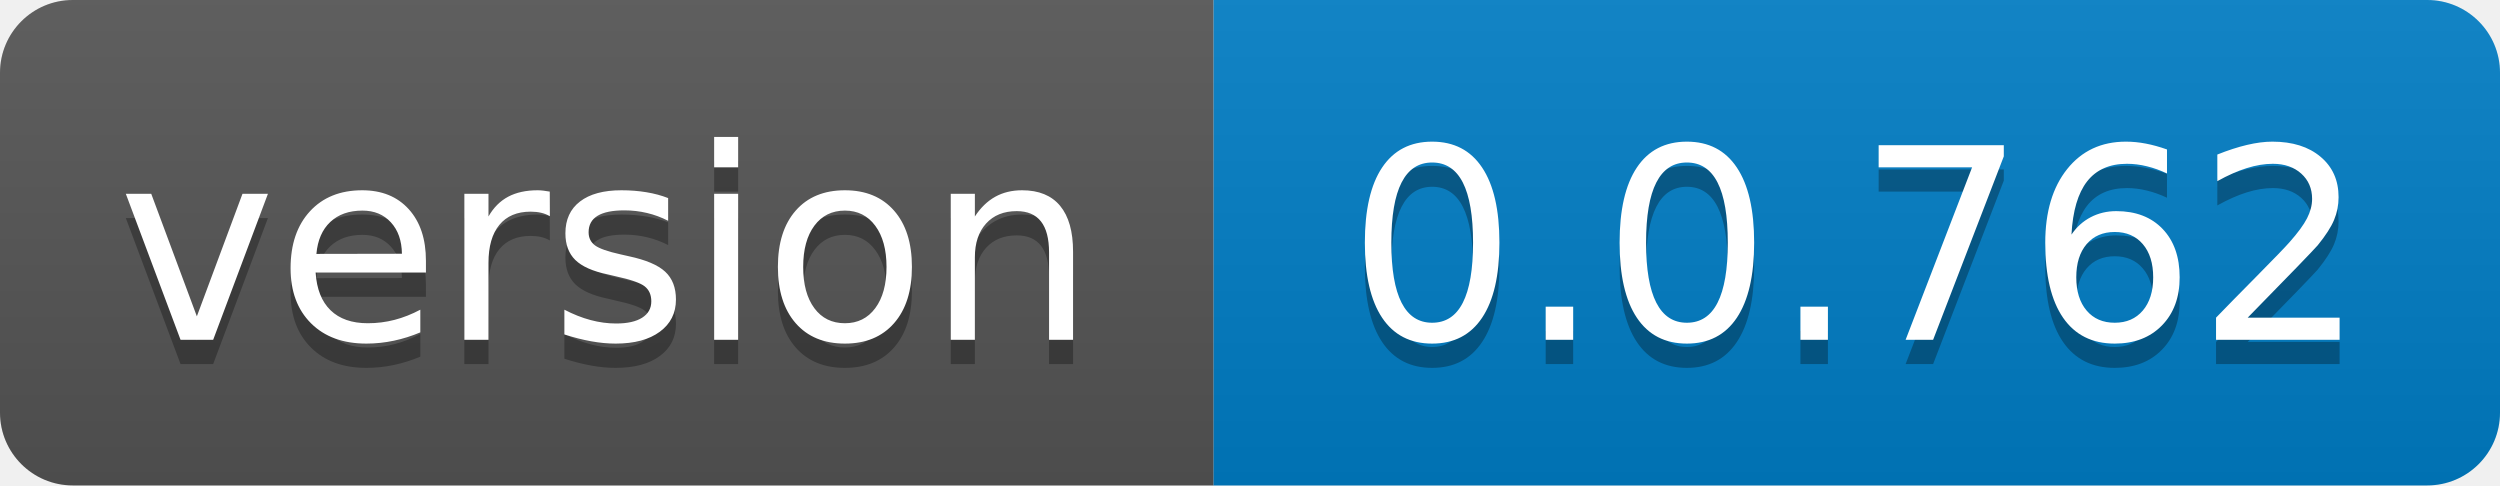
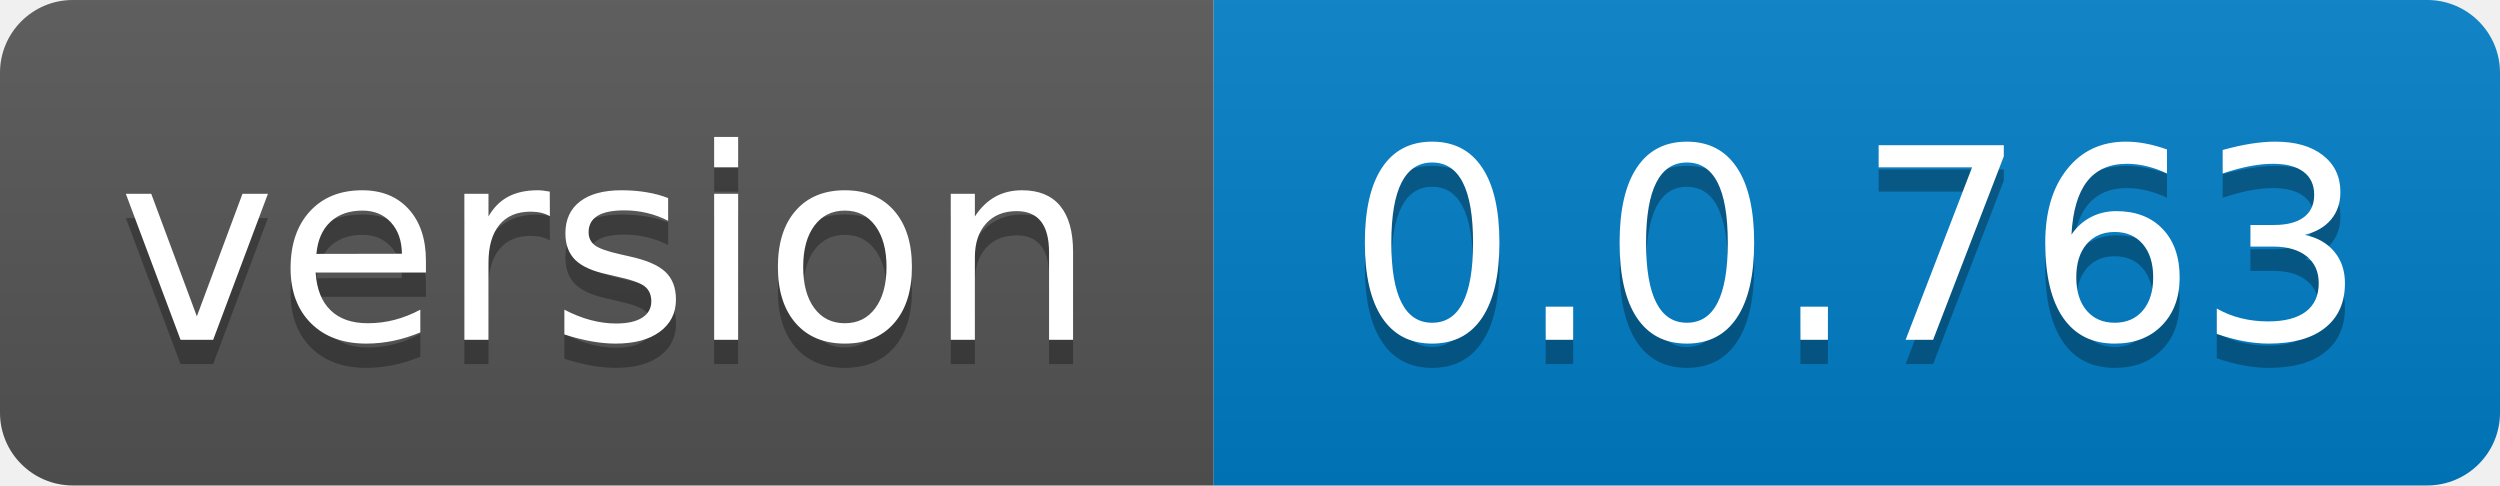
- <svg xmlns="http://www.w3.org/2000/svg" width="103" height="20" role="img" aria-label="version: 0.0.762">
+ <svg xmlns="http://www.w3.org/2000/svg" width="103" height="20" role="img" aria-label="version: 0.0.763">
  <linearGradient id="s" x2="0" y2="100%">
    <stop offset="0" stop-color="#bbb" stop-opacity=".1" />
    <stop offset="1" stop-opacity=".1" />
  </linearGradient>
  <clipPath id="r">
    <rect width="103" height="20" rx="3" fill="#fff" />
  </clipPath>
  <g clip-path="url(#r)">
    <rect width="50" height="20" fill="#555" />
    <rect x="50" width="53" height="20" fill="#007ec6" />
    <rect width="103" height="20" fill="url(#s)" />
  </g>
  <g fill="#fff" text-anchor="middle" font-family="Verdana,Geneva,DejaVu Sans,sans-serif" text-rendering="geometricPrecision" font-size="110">
    <text aria-hidden="true" x="250.0" transform="scale(.1)" textLength="400" y="150" fill="#010101" fill-opacity=".3">version</text>
    <text x="250.0" transform="scale(.1)" textLength="400" y="140" fill="#fff">version</text>
-     <text aria-hidden="true" x="765.0" transform="scale(.1)" textLength="430" y="150" fill="#010101" fill-opacity=".3">0.0.762</text>
-     <text x="765.0" transform="scale(.1)" textLength="430" y="140" fill="#fff">0.0.762</text>
+     <text aria-hidden="true" x="765.0" transform="scale(.1)" textLength="430" y="150" fill="#010101" fill-opacity=".3">0.0.763</text>
+     <text x="765.0" transform="scale(.1)" textLength="430" y="140" fill="#fff">0.0.763</text>
  </g>
</svg>
